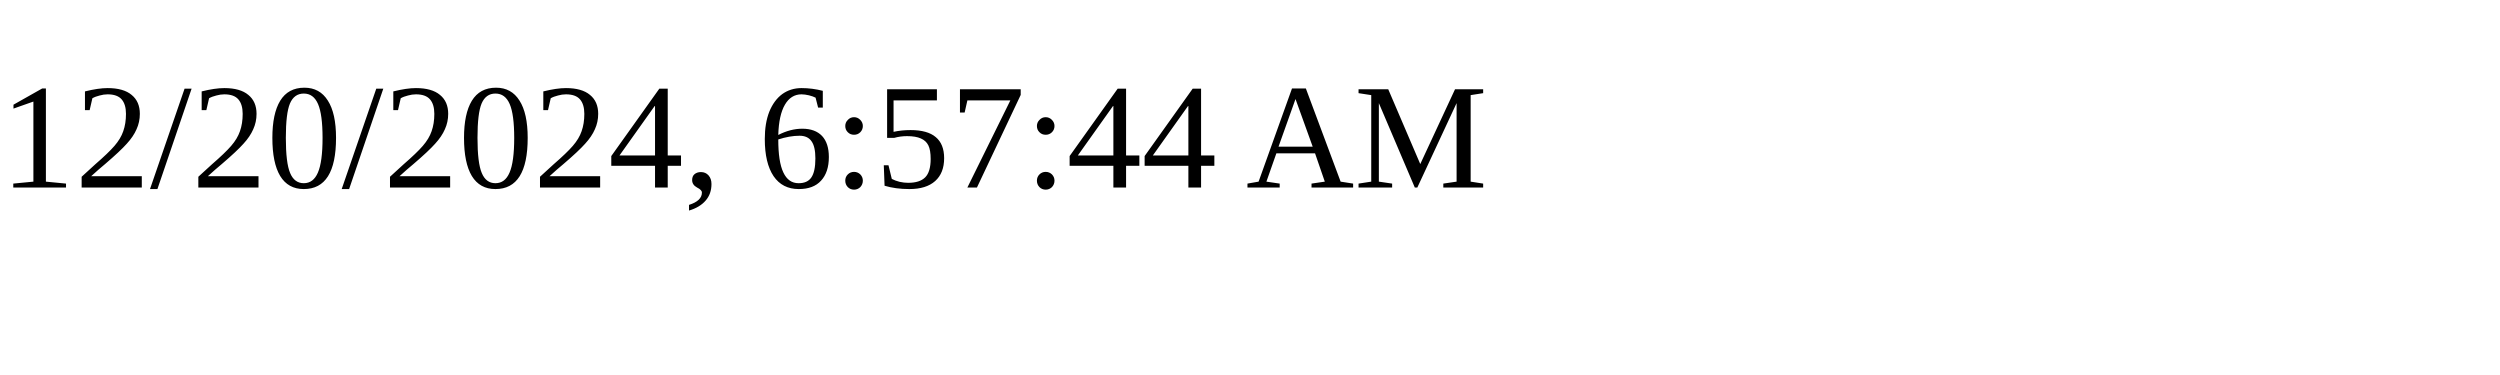
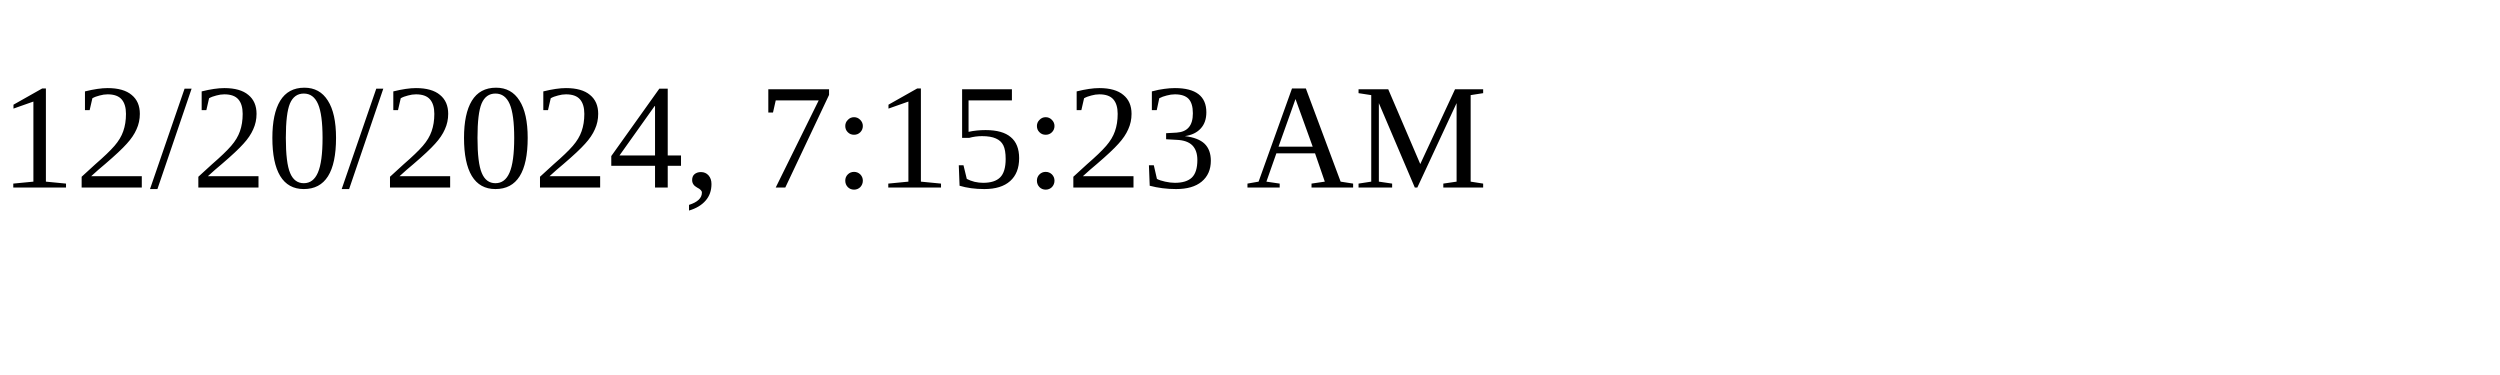
<svg xmlns="http://www.w3.org/2000/svg" height="30" width="200">
-   <text x="0" y="15">12/20/2024, 6:57:44 AM</text>
+   <text x="0" y="15">12/20/2024, 7:15:23 AM</text>
</svg>
